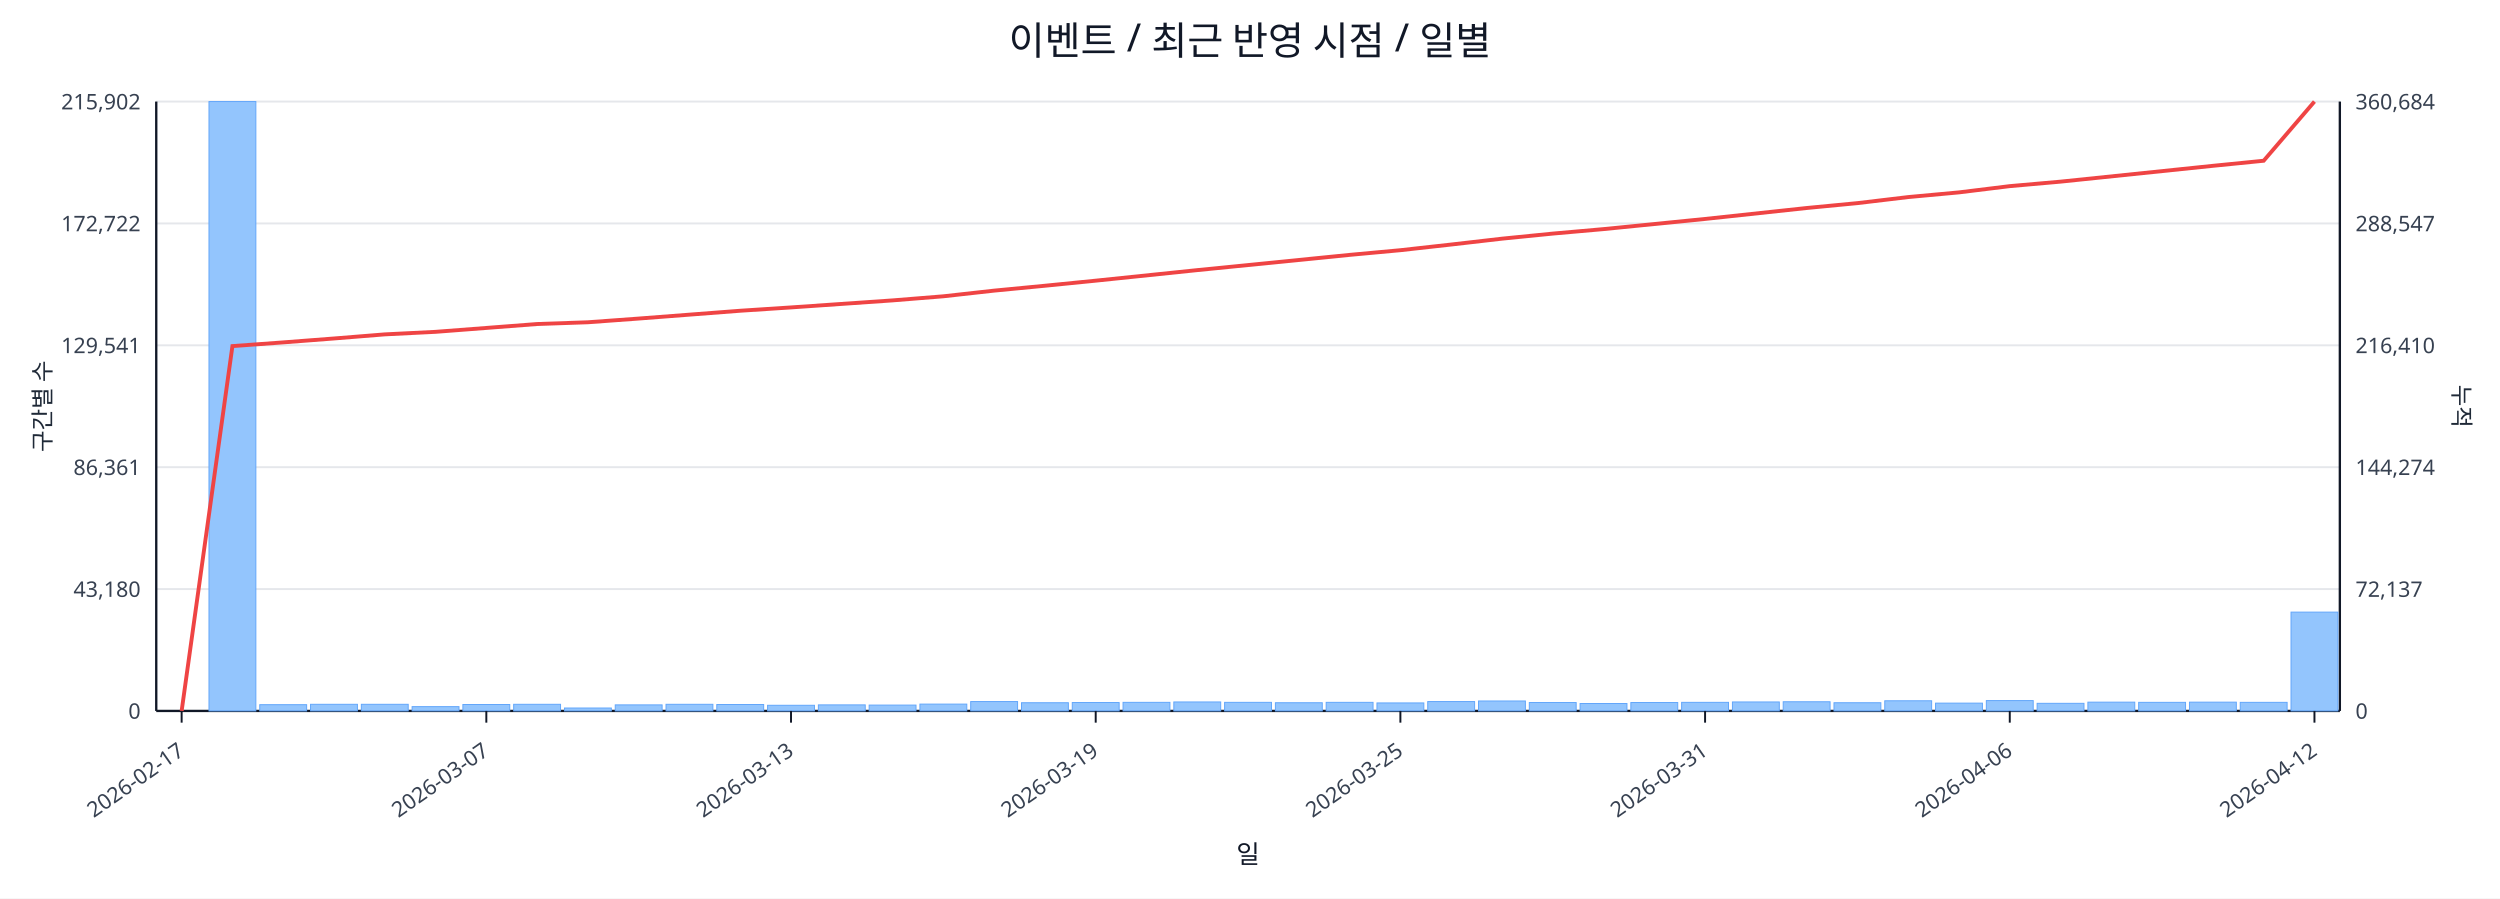
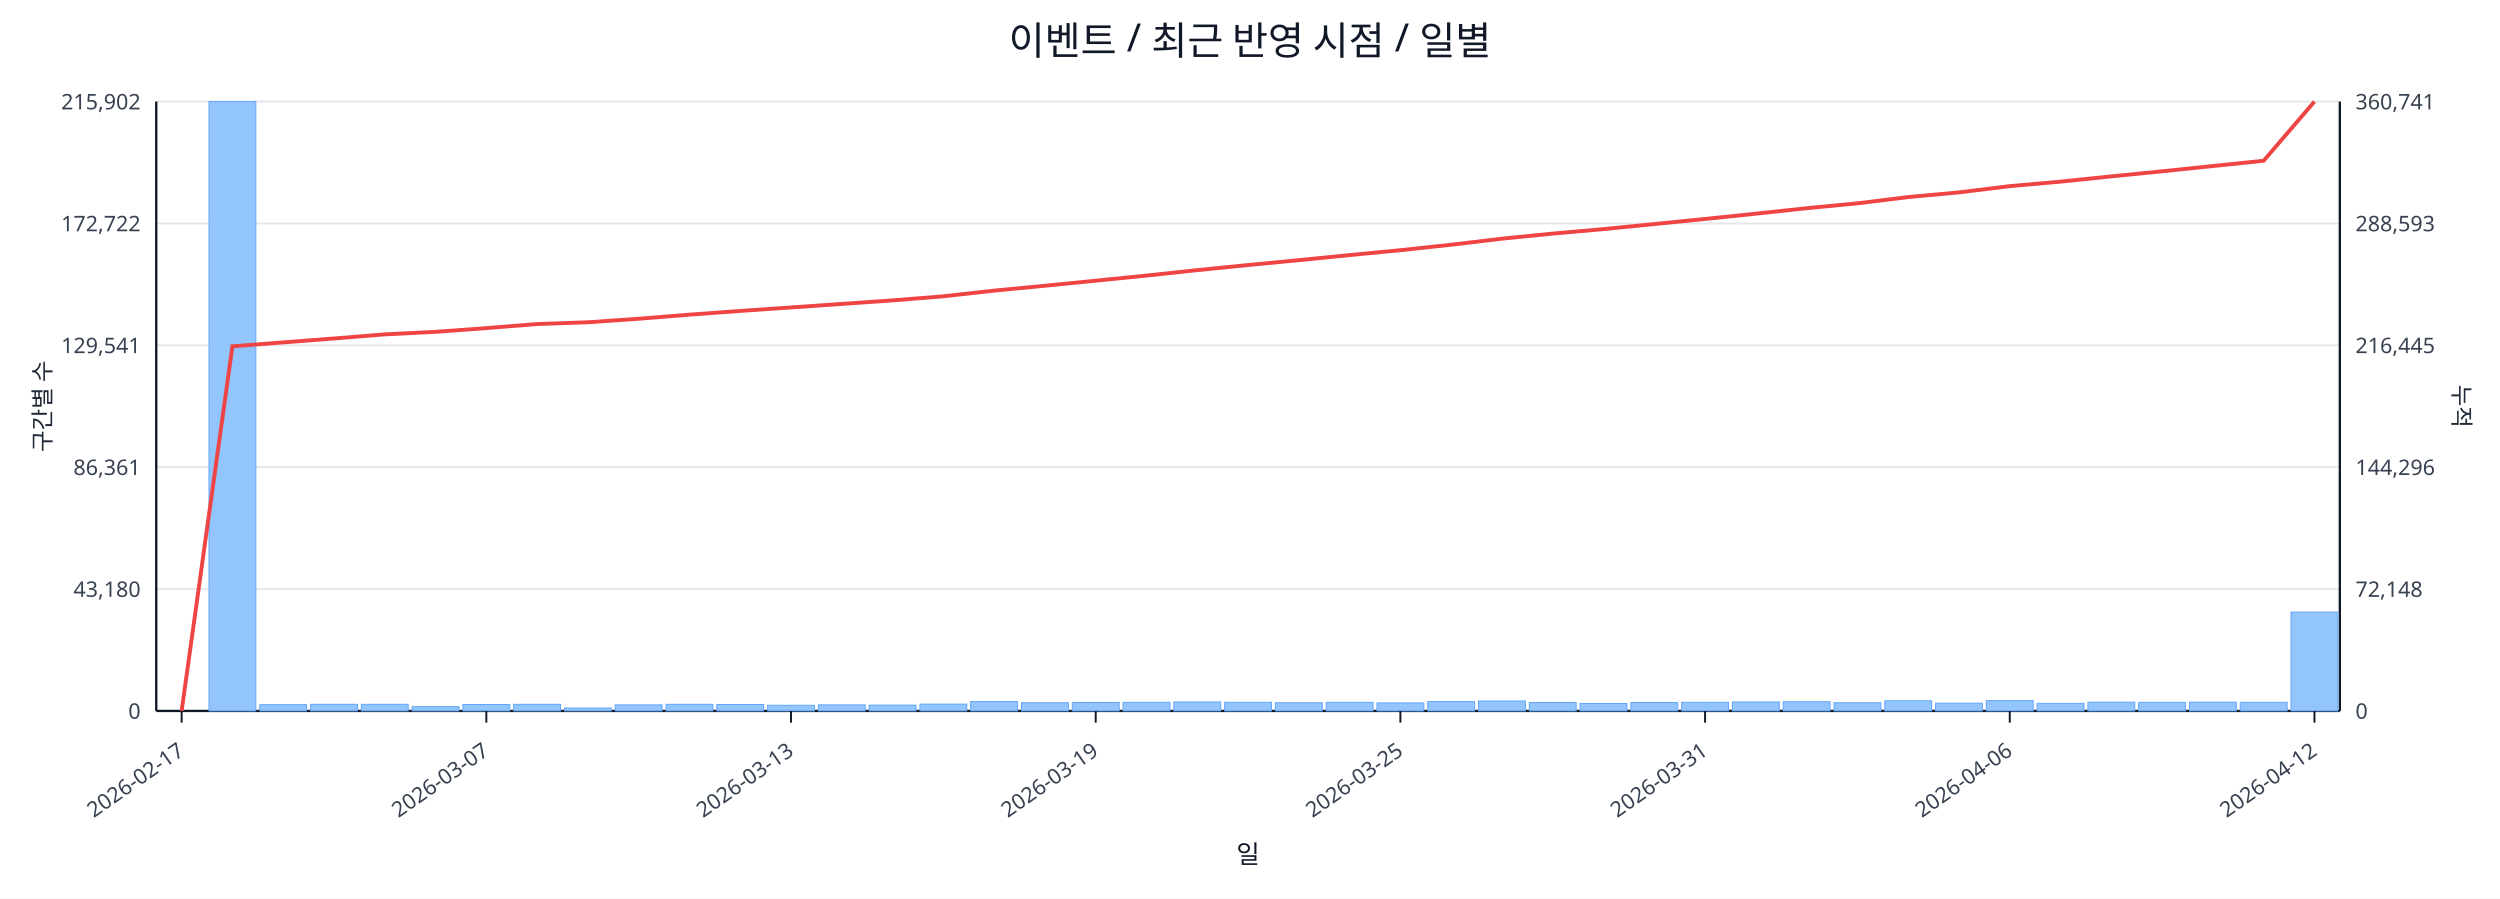
<svg xmlns="http://www.w3.org/2000/svg" width="1280" height="460" viewBox="0 0 1280 460">
  <rect x="0" y="0" width="100%" height="100%" fill="#ffffff" />
  <text x="640.0" y="28" font-size="20" text-anchor="middle" font-family="sans-serif" fill="#111827">이벤트 / 최근 반영 시점 / 일별</text>
  <line x1="80.0" y1="52.0" x2="1198.0" y2="52.0" stroke="#e5e7eb" stroke-width="1" />
  <text x="72.0" y="56.0" font-size="11" text-anchor="end" font-family="sans-serif" fill="#374151">215,902</text>
-   <text x="1206.0" y="56.0" font-size="11" text-anchor="start" font-family="sans-serif" fill="#374151">360,684</text>
+   <text x="1206.0" y="56.0" font-size="11" text-anchor="start" font-family="sans-serif" fill="#374151">360,741</text>
  <line x1="80.0" y1="114.4" x2="1198.0" y2="114.4" stroke="#e5e7eb" stroke-width="1" />
  <text x="72.0" y="118.4" font-size="11" text-anchor="end" font-family="sans-serif" fill="#374151">172,722</text>
-   <text x="1206.0" y="118.4" font-size="11" text-anchor="start" font-family="sans-serif" fill="#374151">288,547</text>
+   <text x="1206.0" y="118.4" font-size="11" text-anchor="start" font-family="sans-serif" fill="#374151">288,593</text>
  <line x1="80.0" y1="176.8" x2="1198.0" y2="176.8" stroke="#e5e7eb" stroke-width="1" />
  <text x="72.0" y="180.8" font-size="11" text-anchor="end" font-family="sans-serif" fill="#374151">129,541</text>
-   <text x="1206.0" y="180.8" font-size="11" text-anchor="start" font-family="sans-serif" fill="#374151">216,410</text>
+   <text x="1206.0" y="180.8" font-size="11" text-anchor="start" font-family="sans-serif" fill="#374151">216,445</text>
  <line x1="80.0" y1="239.2" x2="1198.0" y2="239.2" stroke="#e5e7eb" stroke-width="1" />
  <text x="72.0" y="243.2" font-size="11" text-anchor="end" font-family="sans-serif" fill="#374151">86,361</text>
-   <text x="1206.0" y="243.2" font-size="11" text-anchor="start" font-family="sans-serif" fill="#374151">144,274</text>
+   <text x="1206.0" y="243.2" font-size="11" text-anchor="start" font-family="sans-serif" fill="#374151">144,296</text>
  <line x1="80.0" y1="301.6" x2="1198.0" y2="301.6" stroke="#e5e7eb" stroke-width="1" />
  <text x="72.0" y="305.6" font-size="11" text-anchor="end" font-family="sans-serif" fill="#374151">43,180</text>
-   <text x="1206.0" y="305.6" font-size="11" text-anchor="start" font-family="sans-serif" fill="#374151">72,137</text>
+   <text x="1206.0" y="305.6" font-size="11" text-anchor="start" font-family="sans-serif" fill="#374151">72,148</text>
  <line x1="80.0" y1="364.0" x2="1198.0" y2="364.0" stroke="#e5e7eb" stroke-width="1" />
  <text x="72.0" y="368.0" font-size="11" text-anchor="end" font-family="sans-serif" fill="#374151">0</text>
  <text x="1206.0" y="368.0" font-size="11" text-anchor="start" font-family="sans-serif" fill="#374151">0</text>
  <line x1="80.0" y1="364.0" x2="1198.0" y2="364.0" stroke="#111827" stroke-width="1.2" />
  <line x1="80.0" y1="52.0" x2="80.0" y2="364.0" stroke="#111827" stroke-width="1.2" />
  <line x1="1198.0" y1="52.0" x2="1198.0" y2="364.0" stroke="#111827" stroke-width="1.2" />
  <rect x="81.0" y="364.0" width="24.0" height="0.0" fill="#93c5fd" stroke="#60a5fa" stroke-width="0.5" />
  <rect x="107.0" y="52.0" width="24.0" height="312.0" fill="#93c5fd" stroke="#60a5fa" stroke-width="0.5" />
  <rect x="133.0" y="360.8" width="24.0" height="3.2" fill="#93c5fd" stroke="#60a5fa" stroke-width="0.5" />
  <rect x="159.0" y="360.6" width="24.0" height="3.4" fill="#93c5fd" stroke="#60a5fa" stroke-width="0.5" />
  <rect x="185.0" y="360.6" width="24.0" height="3.4" fill="#93c5fd" stroke="#60a5fa" stroke-width="0.5" />
  <rect x="211.0" y="361.8" width="24.0" height="2.2" fill="#93c5fd" stroke="#60a5fa" stroke-width="0.5" />
  <rect x="237.0" y="360.7" width="24.0" height="3.3" fill="#93c5fd" stroke="#60a5fa" stroke-width="0.5" />
  <rect x="263.0" y="360.6" width="24.0" height="3.4" fill="#93c5fd" stroke="#60a5fa" stroke-width="0.5" />
  <rect x="289.0" y="362.5" width="24.0" height="1.5" fill="#93c5fd" stroke="#60a5fa" stroke-width="0.5" />
  <rect x="315.0" y="360.9" width="24.0" height="3.1" fill="#93c5fd" stroke="#60a5fa" stroke-width="0.5" />
  <rect x="341.0" y="360.6" width="24.0" height="3.4" fill="#93c5fd" stroke="#60a5fa" stroke-width="0.5" />
  <rect x="367.0" y="360.7" width="24.0" height="3.3" fill="#93c5fd" stroke="#60a5fa" stroke-width="0.5" />
  <rect x="393.0" y="361.1" width="24.0" height="2.9" fill="#93c5fd" stroke="#60a5fa" stroke-width="0.5" />
  <rect x="419.0" y="360.9" width="24.0" height="3.1" fill="#93c5fd" stroke="#60a5fa" stroke-width="0.5" />
  <rect x="445.0" y="361.0" width="24.0" height="3.0" fill="#93c5fd" stroke="#60a5fa" stroke-width="0.5" />
  <rect x="471.0" y="360.5" width="24.0" height="3.5" fill="#93c5fd" stroke="#60a5fa" stroke-width="0.5" />
  <rect x="497.0" y="359.2" width="24.0" height="4.8" fill="#93c5fd" stroke="#60a5fa" stroke-width="0.5" />
  <rect x="523.0" y="359.8" width="24.0" height="4.2" fill="#93c5fd" stroke="#60a5fa" stroke-width="0.5" />
  <rect x="549.0" y="359.7" width="24.0" height="4.3" fill="#93c5fd" stroke="#60a5fa" stroke-width="0.5" />
  <rect x="575.0" y="359.6" width="24.0" height="4.4" fill="#93c5fd" stroke="#60a5fa" stroke-width="0.5" />
  <rect x="601.0" y="359.4" width="24.0" height="4.6" fill="#93c5fd" stroke="#60a5fa" stroke-width="0.5" />
  <rect x="627.0" y="359.6" width="24.0" height="4.4" fill="#93c5fd" stroke="#60a5fa" stroke-width="0.5" />
  <rect x="653.0" y="359.8" width="24.0" height="4.2" fill="#93c5fd" stroke="#60a5fa" stroke-width="0.5" />
  <rect x="679.0" y="359.6" width="24.0" height="4.4" fill="#93c5fd" stroke="#60a5fa" stroke-width="0.5" />
  <rect x="705.0" y="359.9" width="24.0" height="4.1" fill="#93c5fd" stroke="#60a5fa" stroke-width="0.5" />
  <rect x="731.0" y="359.2" width="24.0" height="4.8" fill="#93c5fd" stroke="#60a5fa" stroke-width="0.5" />
  <rect x="757.0" y="358.9" width="24.0" height="5.1" fill="#93c5fd" stroke="#60a5fa" stroke-width="0.5" />
  <rect x="783.0" y="359.7" width="24.0" height="4.3" fill="#93c5fd" stroke="#60a5fa" stroke-width="0.5" />
  <rect x="809.0" y="360.2" width="24.0" height="3.8" fill="#93c5fd" stroke="#60a5fa" stroke-width="0.5" />
  <rect x="835.0" y="359.7" width="24.0" height="4.3" fill="#93c5fd" stroke="#60a5fa" stroke-width="0.5" />
  <rect x="861.0" y="359.6" width="24.0" height="4.4" fill="#93c5fd" stroke="#60a5fa" stroke-width="0.5" />
  <rect x="887.0" y="359.4" width="24.0" height="4.6" fill="#93c5fd" stroke="#60a5fa" stroke-width="0.5" />
  <rect x="913.0" y="359.3" width="24.0" height="4.7" fill="#93c5fd" stroke="#60a5fa" stroke-width="0.5" />
  <rect x="939.0" y="359.8" width="24.0" height="4.2" fill="#93c5fd" stroke="#60a5fa" stroke-width="0.5" />
  <rect x="965.0" y="358.8" width="24.0" height="5.2" fill="#93c5fd" stroke="#60a5fa" stroke-width="0.5" />
  <rect x="991.0" y="360.0" width="24.0" height="4.0" fill="#93c5fd" stroke="#60a5fa" stroke-width="0.5" />
  <rect x="1017.0" y="358.7" width="24.0" height="5.3" fill="#93c5fd" stroke="#60a5fa" stroke-width="0.5" />
  <rect x="1043.0" y="360.1" width="24.0" height="3.9" fill="#93c5fd" stroke="#60a5fa" stroke-width="0.5" />
  <rect x="1069.0" y="359.5" width="24.0" height="4.5" fill="#93c5fd" stroke="#60a5fa" stroke-width="0.5" />
  <rect x="1095.0" y="359.6" width="24.0" height="4.4" fill="#93c5fd" stroke="#60a5fa" stroke-width="0.5" />
  <rect x="1121.0" y="359.5" width="24.0" height="4.5" fill="#93c5fd" stroke="#60a5fa" stroke-width="0.5" />
  <rect x="1147.0" y="359.6" width="24.0" height="4.4" fill="#93c5fd" stroke="#60a5fa" stroke-width="0.5" />
  <rect x="1173.0" y="313.4" width="24.0" height="50.6" fill="#93c5fd" stroke="#60a5fa" stroke-width="0.5" />
-   <polyline fill="none" stroke="#ef4444" stroke-width="2" points="93.0,364.0 119.0,177.2 145.0,175.3 171.0,173.3 197.0,171.2 223.0,169.9 249.0,167.9 275.0,165.9 301.0,165.0 327.0,163.1 353.0,161.1 379.0,159.1 405.0,157.4 431.0,155.6 457.0,153.8 483.0,151.7 509.0,148.8 535.0,146.3 561.0,143.7 587.0,141.0 613.0,138.3 639.0,135.7 665.0,133.1 691.0,130.5 717.0,128.1 743.0,125.2 769.0,122.2 795.0,119.6 821.0,117.3 847.0,114.7 873.0,112.1 899.0,109.3 925.0,106.5 951.0,104.0 977.0,100.9 1003.0,98.5 1029.0,95.3 1055.0,93.0 1081.0,90.3 1107.0,87.6 1133.0,84.9 1159.0,82.3 1185.0,52.0" />
+   <polyline fill="none" stroke="#ef4444" stroke-width="2" points="93.0,364.0 119.0,177.3 145.0,175.3 171.0,173.3 197.0,171.2 223.0,169.9 249.0,168.0 275.0,165.9 301.0,165.0 327.0,163.2 353.0,161.1 379.0,159.2 405.0,157.4 431.0,155.6 457.0,153.8 483.0,151.7 509.0,148.8 535.0,146.3 561.0,143.7 587.0,141.1 613.0,138.3 639.0,135.7 665.0,133.2 691.0,130.6 717.0,128.1 743.0,125.3 769.0,122.2 795.0,119.6 821.0,117.3 847.0,114.7 873.0,112.1 899.0,109.4 925.0,106.6 951.0,104.1 977.0,100.9 1003.0,98.5 1029.0,95.3 1055.0,93.0 1081.0,90.3 1107.0,87.7 1133.0,85.0 1159.0,82.3 1185.0,52.0" />
  <line x1="93.0" y1="364.0" x2="93.0" y2="370.0" stroke="#111827" stroke-width="1" />
  <text x="95.0" y="386.0" font-size="11" text-anchor="end" transform="rotate(-35 95.0 386.0)" font-family="sans-serif" fill="#374151">2026-02-17</text>
  <line x1="249.0" y1="364.0" x2="249.0" y2="370.0" stroke="#111827" stroke-width="1" />
  <text x="251.0" y="386.0" font-size="11" text-anchor="end" transform="rotate(-35 251.0 386.0)" font-family="sans-serif" fill="#374151">2026-03-07</text>
  <line x1="405.0" y1="364.0" x2="405.0" y2="370.0" stroke="#111827" stroke-width="1" />
  <text x="407.0" y="386.0" font-size="11" text-anchor="end" transform="rotate(-35 407.0 386.0)" font-family="sans-serif" fill="#374151">2026-03-13</text>
  <line x1="561.0" y1="364.0" x2="561.0" y2="370.0" stroke="#111827" stroke-width="1" />
  <text x="563.0" y="386.0" font-size="11" text-anchor="end" transform="rotate(-35 563.0 386.0)" font-family="sans-serif" fill="#374151">2026-03-19</text>
  <line x1="717.0" y1="364.0" x2="717.0" y2="370.0" stroke="#111827" stroke-width="1" />
  <text x="719.0" y="386.0" font-size="11" text-anchor="end" transform="rotate(-35 719.0 386.0)" font-family="sans-serif" fill="#374151">2026-03-25</text>
  <line x1="873.0" y1="364.0" x2="873.0" y2="370.0" stroke="#111827" stroke-width="1" />
  <text x="875.0" y="386.0" font-size="11" text-anchor="end" transform="rotate(-35 875.0 386.0)" font-family="sans-serif" fill="#374151">2026-03-31</text>
  <line x1="1029.0" y1="364.0" x2="1029.0" y2="370.0" stroke="#111827" stroke-width="1" />
  <text x="1031.0" y="386.0" font-size="11" text-anchor="end" transform="rotate(-35 1031.0 386.0)" font-family="sans-serif" fill="#374151">2026-04-06</text>
  <line x1="1185.0" y1="364.0" x2="1185.0" y2="370.0" stroke="#111827" stroke-width="1" />
  <text x="1187.0" y="386.0" font-size="11" text-anchor="end" transform="rotate(-35 1187.0 386.0)" font-family="sans-serif" fill="#374151">2026-04-12</text>
  <text x="26" y="208.0" font-size="12" transform="rotate(-90 26 208.0)" text-anchor="middle" font-family="sans-serif" fill="#1f2937">구간별 수</text>
  <text x="1256.0" y="208.0" font-size="12" transform="rotate(90 1256.0 208.0)" text-anchor="middle" font-family="sans-serif" fill="#1f2937">누적</text>
  <text x="639.0" y="442.0" font-size="13" text-anchor="middle" font-family="sans-serif" fill="#111827">일</text>
</svg>
